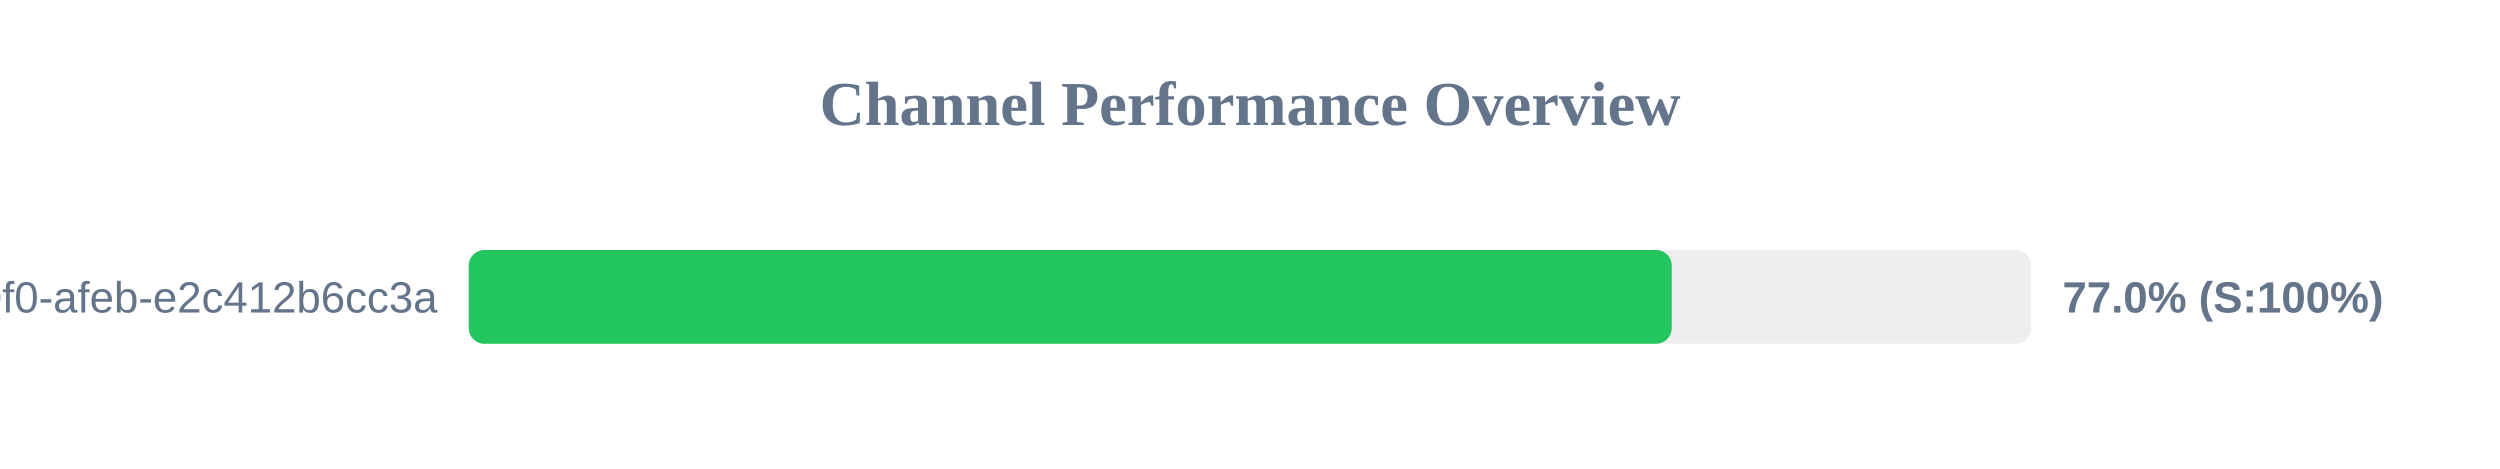
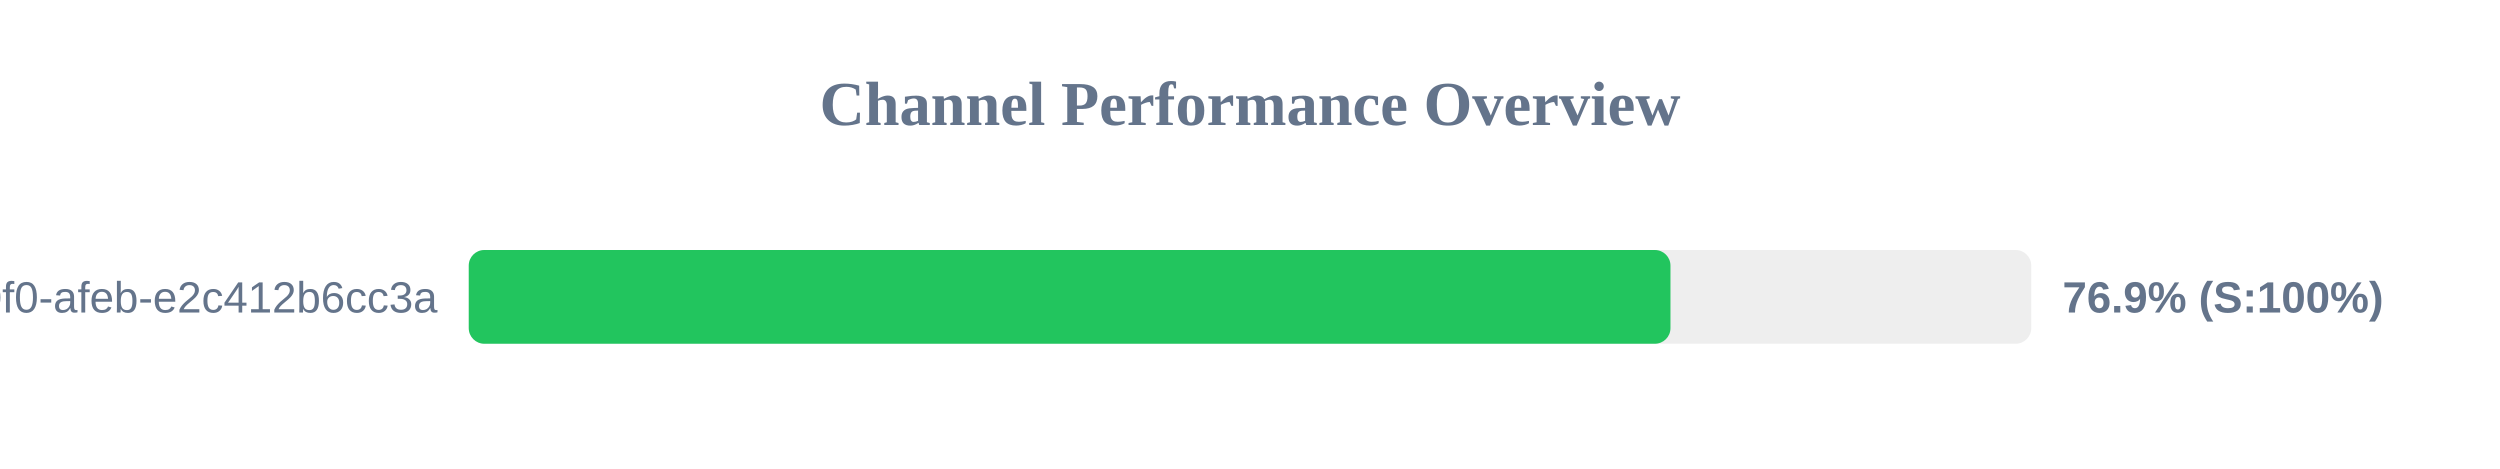
<svg xmlns="http://www.w3.org/2000/svg" width="800" height="150" version="1.1">
  <style>
        .row { font: 14px Arial; fill: #64748b; }
        .score { font: bold 14px Arial; fill: #64748b; }
    </style>
  <text x="400" y="40" text-anchor="middle" font-size="20px" font-weight="bold" fill="#64748b">Channel Performance Overview</text>
  <rect x="150" y="80" width="500" height="30" fill="#eee" rx="5" />
-   <rect x="150" y="80" width="384.95" height="30" fill="#22c55e" rx="5" />
+   <rect x="150" y="80" width="384.55" height="30" fill="#22c55e" rx="5" />
  <text x="140" y="100" text-anchor="end" class="row">?uuid=c6e02cd8-ce11-40f0-afeb-e2c412b6cc3a</text>
-   <text x="660" y="100" text-anchor="start" class="score">77.0% (S:100%)</text>
+   <text x="660" y="100" text-anchor="start" class="score">76.9% (S:100%)</text>
</svg>
